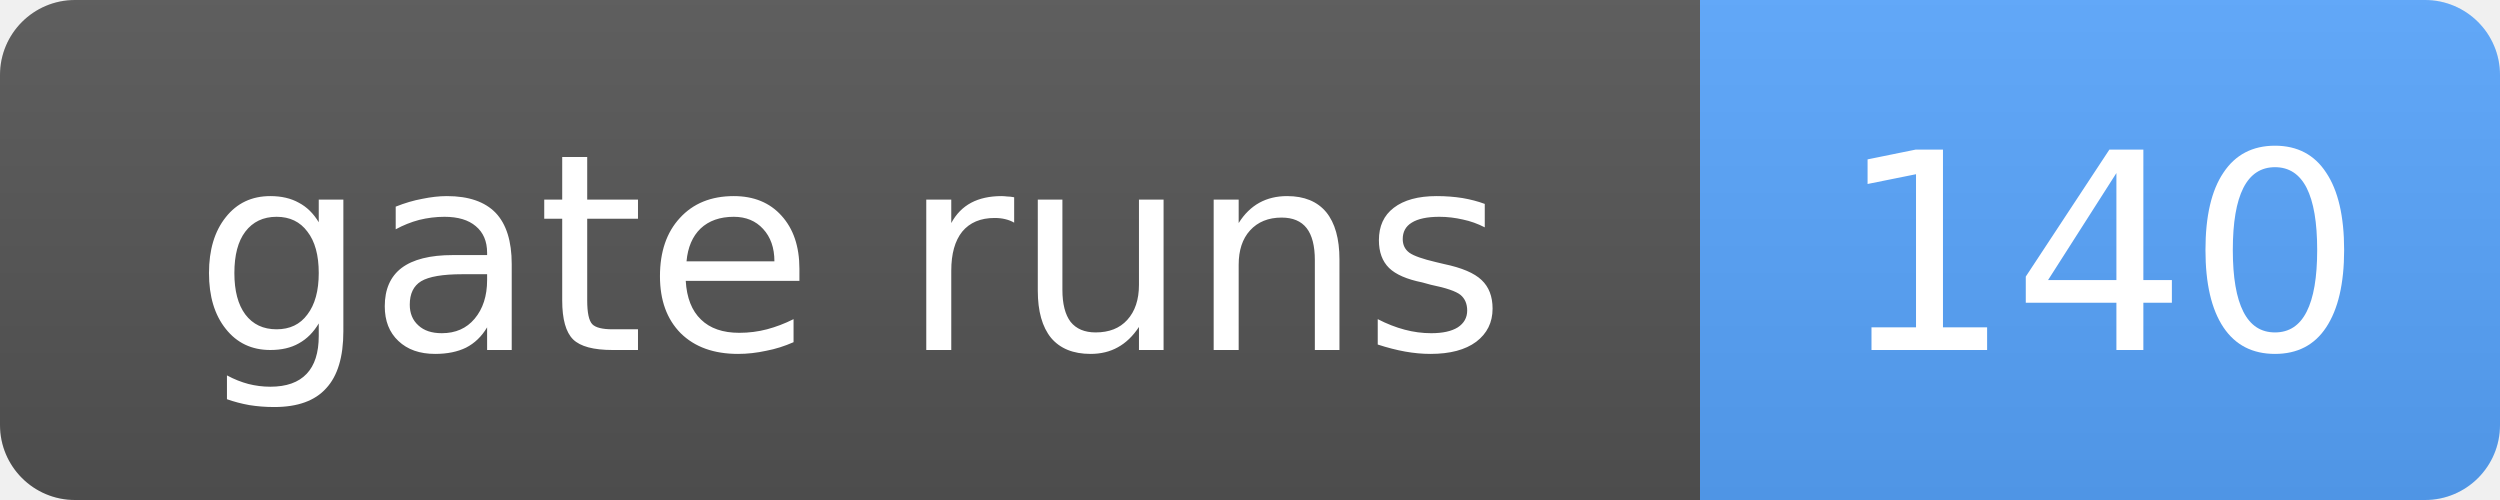
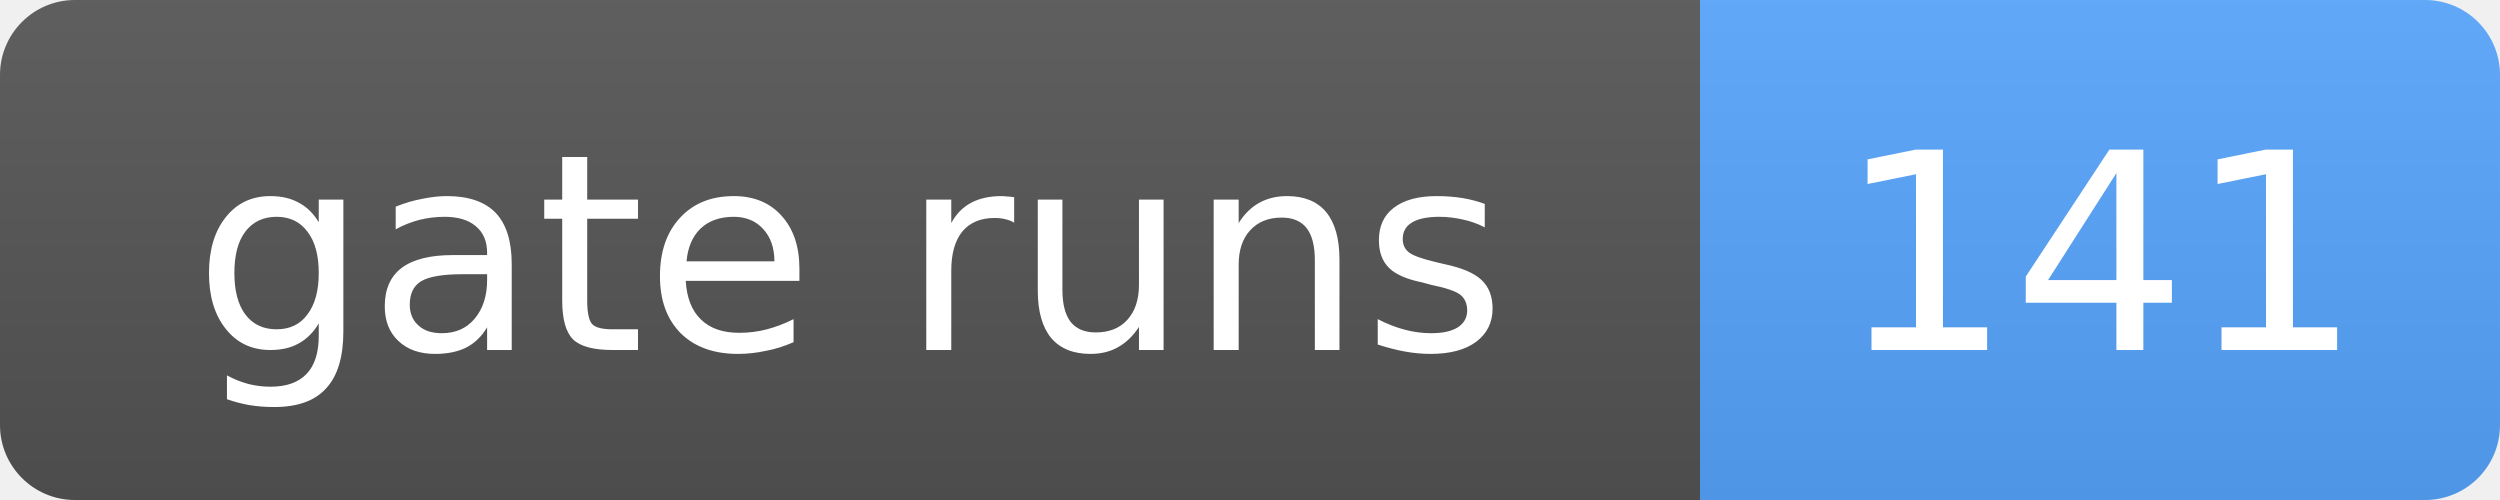
- <svg xmlns="http://www.w3.org/2000/svg" width="100" height="20" role="img" aria-label="gate runs: 140">
+ <svg xmlns="http://www.w3.org/2000/svg" width="100" height="20" role="img" aria-label="gate runs: 141">
  <linearGradient id="s" x2="0" y2="100%">
    <stop offset="0" stop-color="#bbb" stop-opacity=".1" />
    <stop offset="1" stop-opacity=".1" />
  </linearGradient>
  <clipPath id="r">
    <rect width="100" height="20" rx="3" fill="#fff" />
  </clipPath>
  <g clip-path="url(#r)">
    <rect width="68" height="20" fill="#555" />
    <rect x="68" width="32" height="20" fill="#58a6ff" />
    <rect width="100" height="20" fill="url(#s)" />
  </g>
  <g fill="#fff" text-anchor="middle" font-family="Verdana,Geneva,DejaVu Sans,sans-serif" font-size="11">
    <text x="34.0" y="14">gate runs</text>
-     <text x="84.0" y="14">140</text>
+     <text x="84.0" y="14">141</text>
  </g>
</svg>
